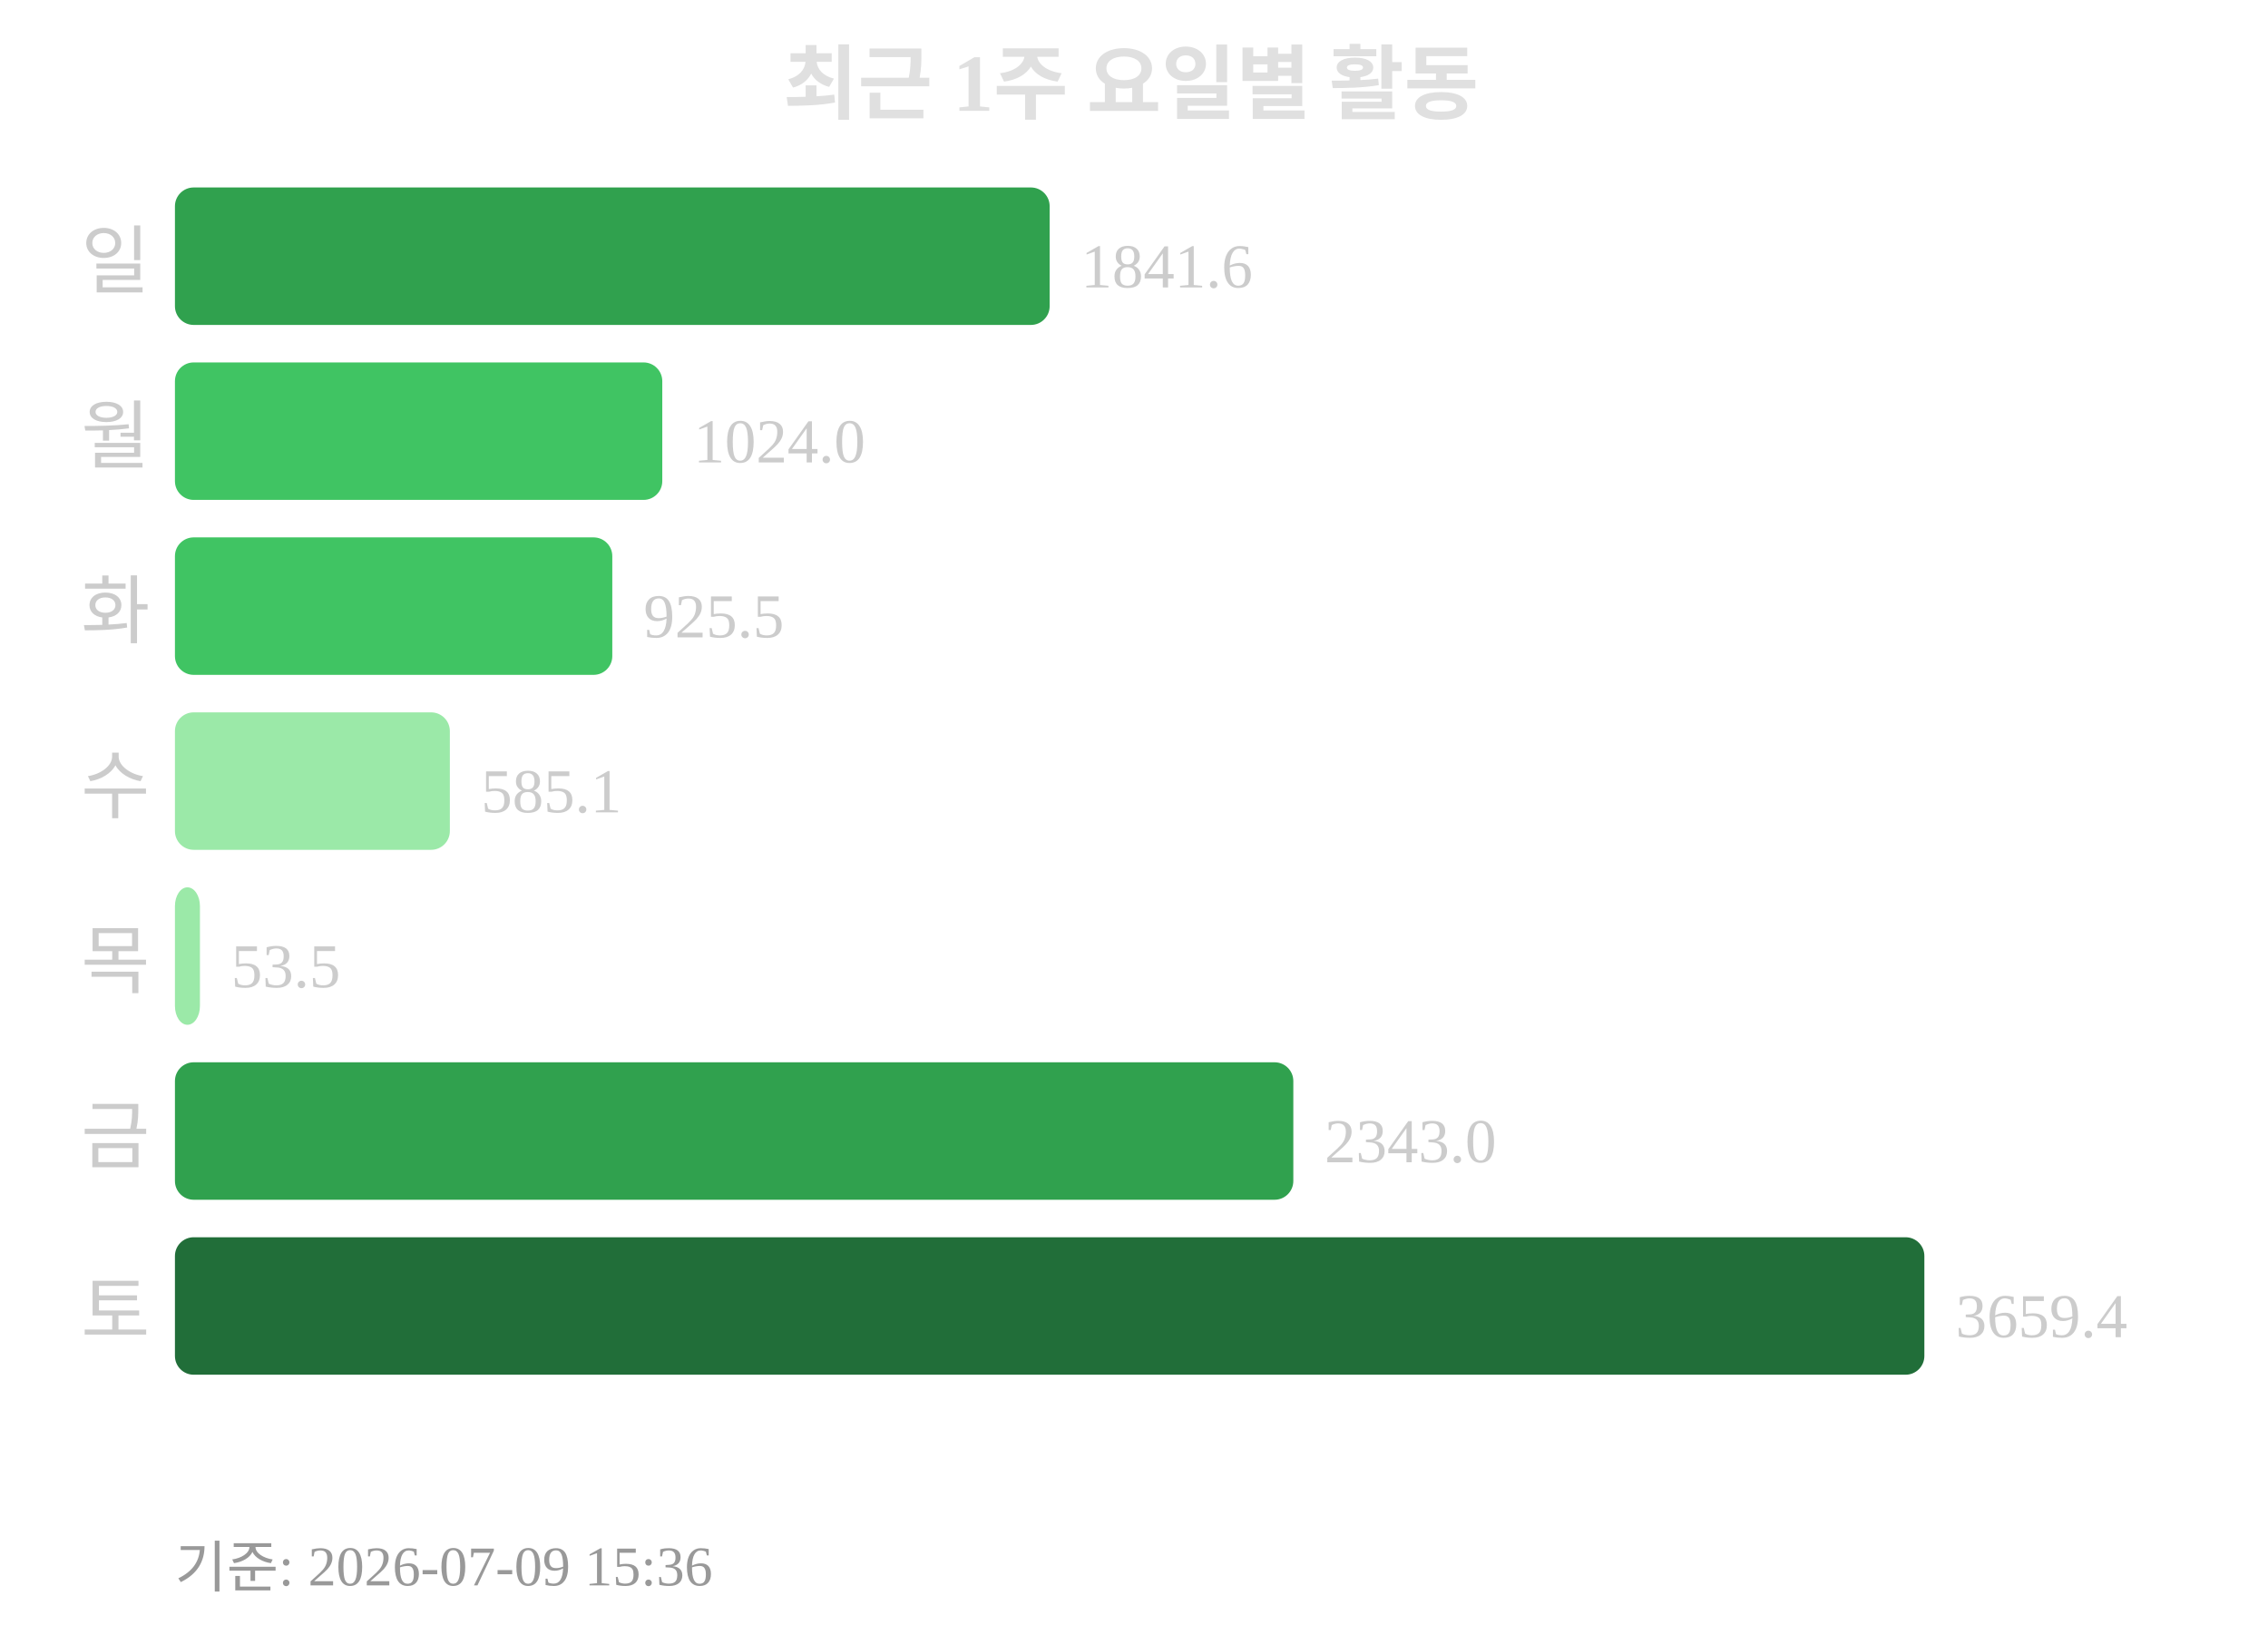
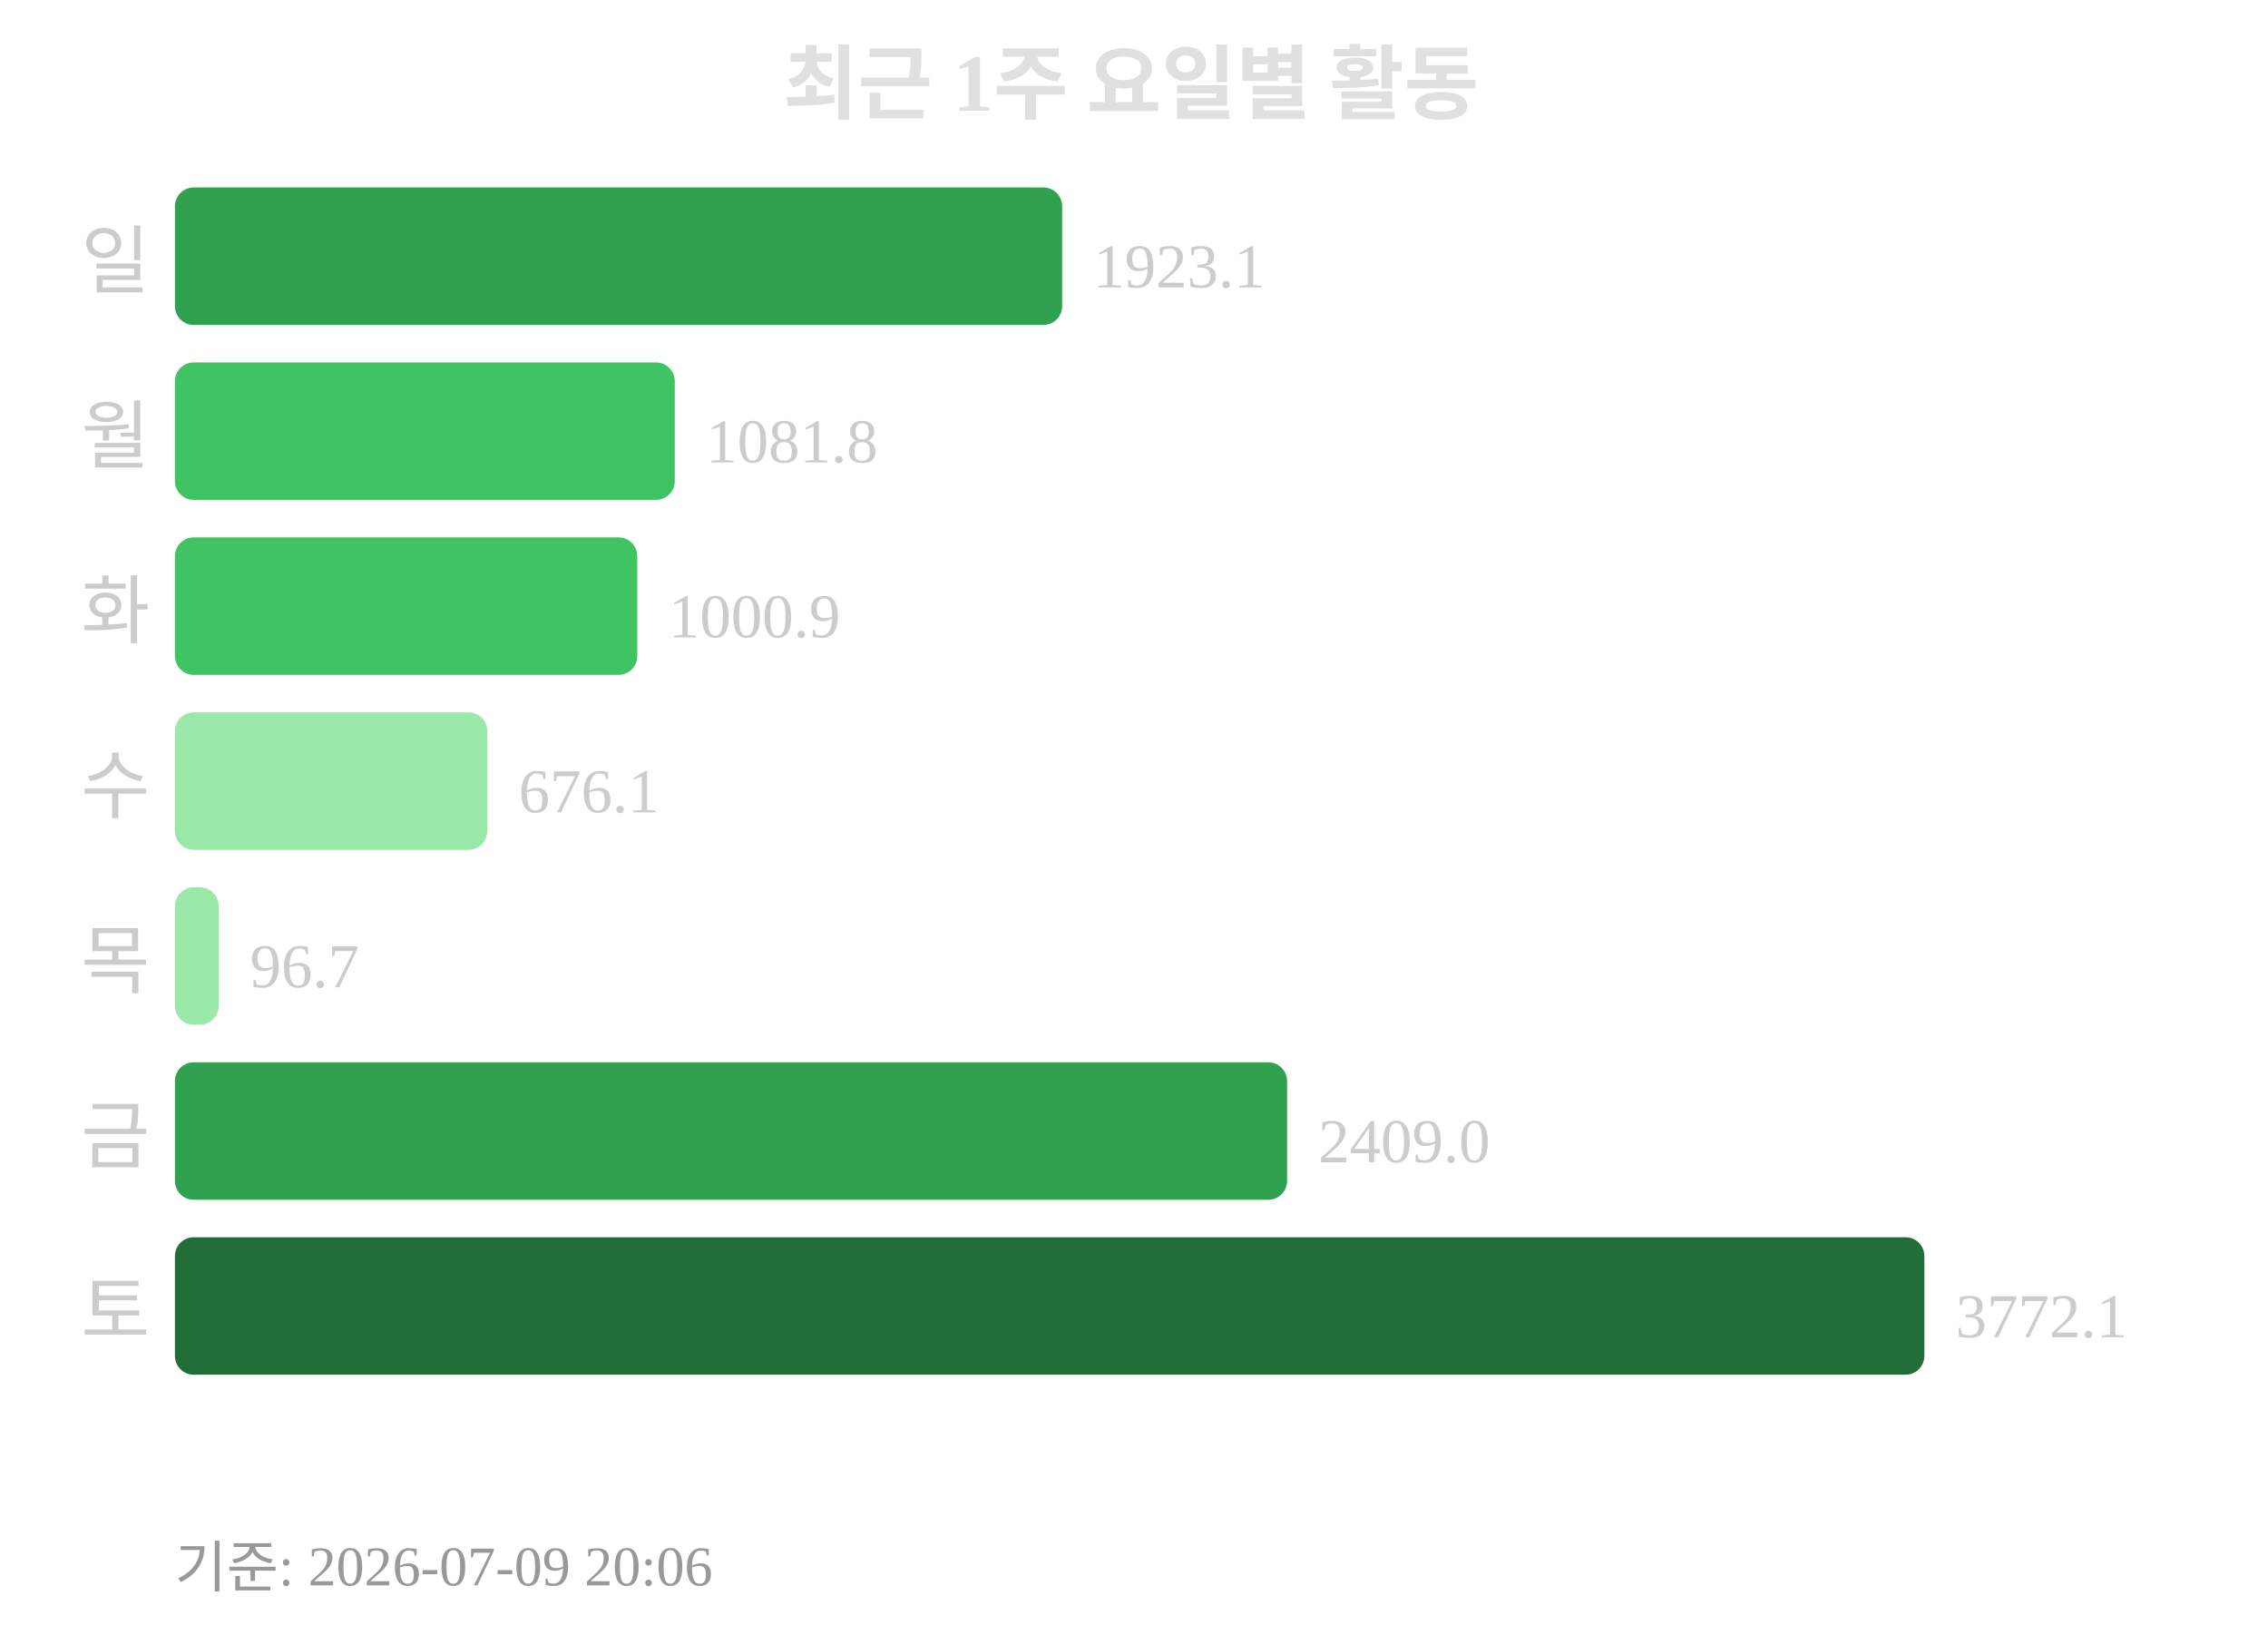
<svg xmlns="http://www.w3.org/2000/svg" width="363" height="260">
  <text x="181" y="18" text-anchor="middle" font-size="13" font-weight="bold" fill="#e0e0e0">최근 1주 요일별 활동</text>
  <text x="24" y="46" text-anchor="end" font-size="12" fill="#cccccc">일</text>
-   <rect x="28" y="30" width="140" height="22" rx="3" fill="#30a14e" />
-   <text x="173" y="46" font-size="10" fill="#cccccc">1841.6</text>
+   <rect x="28" y="30" width="142" height="22" rx="3" fill="#30a14e" />
+   <text x="175" y="46" font-size="10" fill="#cccccc">1923.1</text>
  <text x="24" y="74" text-anchor="end" font-size="12" fill="#cccccc">월</text>
-   <rect x="28" y="58" width="78" height="22" rx="3" fill="#40c463" />
-   <text x="111" y="74" font-size="10" fill="#cccccc">1024.0</text>
+   <rect x="28" y="58" width="80" height="22" rx="3" fill="#40c463" />
+   <text x="113" y="74" font-size="10" fill="#cccccc">1081.8</text>
  <text x="24" y="102" text-anchor="end" font-size="12" fill="#cccccc">화</text>
-   <rect x="28" y="86" width="70" height="22" rx="3" fill="#40c463" />
-   <text x="103" y="102" font-size="10" fill="#cccccc">925.5</text>
+   <rect x="28" y="86" width="74" height="22" rx="3" fill="#40c463" />
+   <text x="107" y="102" font-size="10" fill="#cccccc">1000.9</text>
  <text x="24" y="130" text-anchor="end" font-size="12" fill="#cccccc">수</text>
-   <rect x="28" y="114" width="44" height="22" rx="3" fill="#9be9a8" />
-   <text x="77" y="130" font-size="10" fill="#cccccc">585.1</text>
+   <rect x="28" y="114" width="50" height="22" rx="3" fill="#9be9a8" />
+   <text x="83" y="130" font-size="10" fill="#cccccc">676.1</text>
  <text x="24" y="158" text-anchor="end" font-size="12" fill="#cccccc">목</text>
-   <rect x="28" y="142" width="4" height="22" rx="3" fill="#9be9a8" />
-   <text x="37" y="158" font-size="10" fill="#cccccc">53.5</text>
+   <rect x="28" y="142" width="7" height="22" rx="3" fill="#9be9a8" />
+   <text x="40" y="158" font-size="10" fill="#cccccc">96.7</text>
  <text x="24" y="186" text-anchor="end" font-size="12" fill="#cccccc">금</text>
-   <rect x="28" y="170" width="179" height="22" rx="3" fill="#30a14e" />
-   <text x="212" y="186" font-size="10" fill="#cccccc">2343.0</text>
+   <rect x="28" y="170" width="178" height="22" rx="3" fill="#30a14e" />
+   <text x="211" y="186" font-size="10" fill="#cccccc">2409.0</text>
  <text x="24" y="214" text-anchor="end" font-size="12" fill="#cccccc">토</text>
  <rect x="28" y="198" width="280" height="22" rx="3" fill="#216e39" />
-   <text x="313" y="214" font-size="10" fill="#cccccc">3659.4</text>
-   <text x="28" y="254" font-size="9" fill="#999999">기준: 2026-07-09 15:36</text>
+   <text x="313" y="214" font-size="10" fill="#cccccc">3772.1</text>
+   <text x="28" y="254" font-size="9" fill="#999999">기준: 2026-07-09 20:06</text>
</svg>
